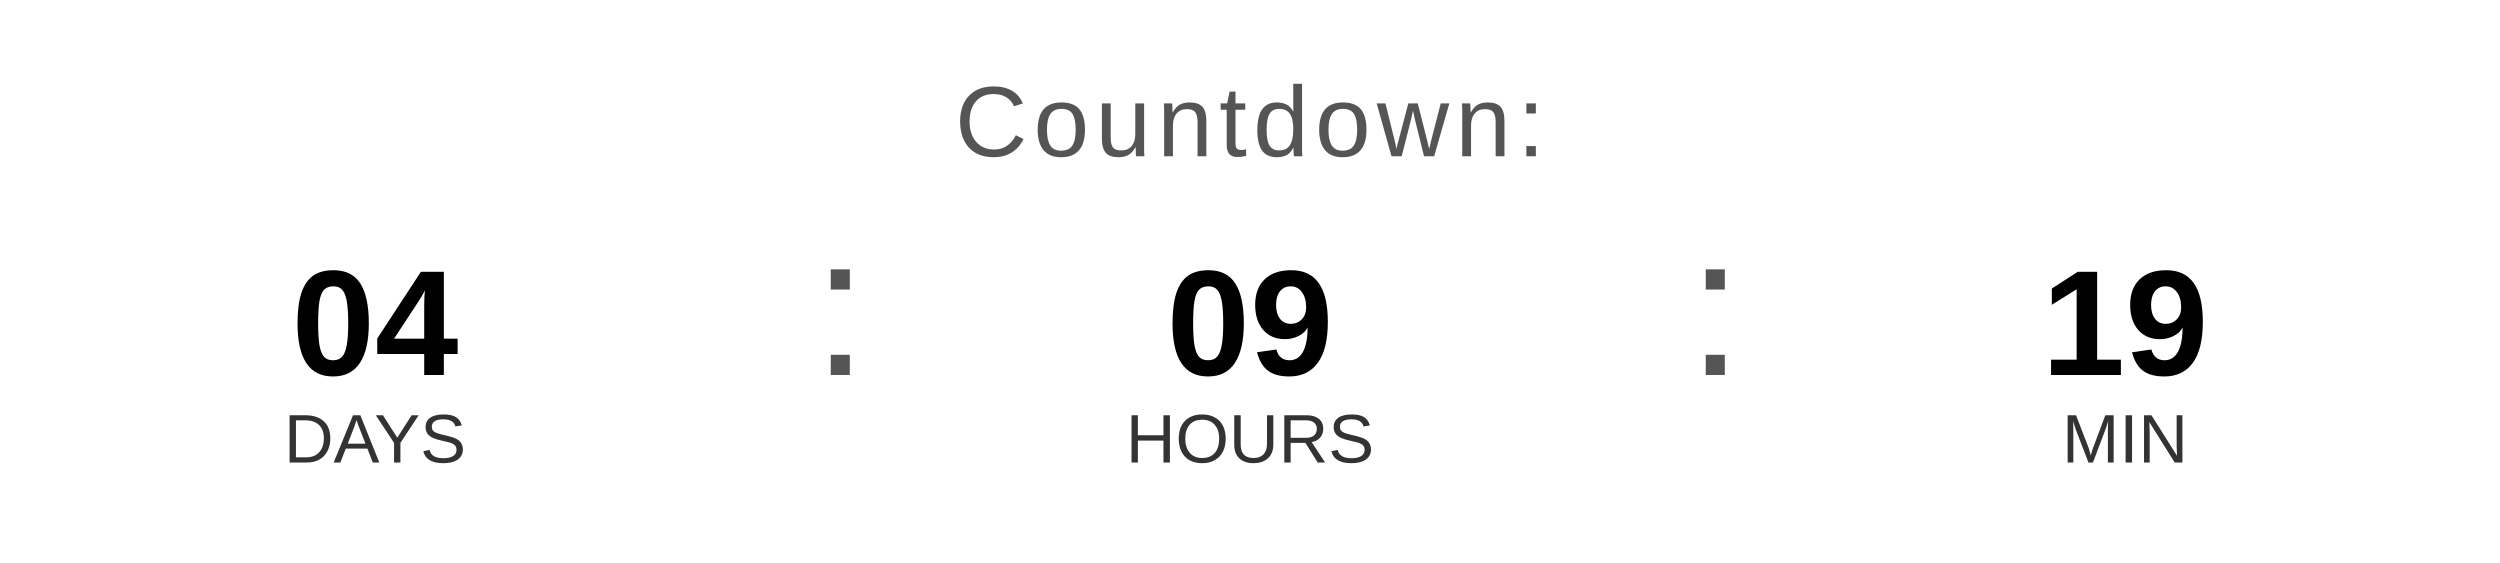
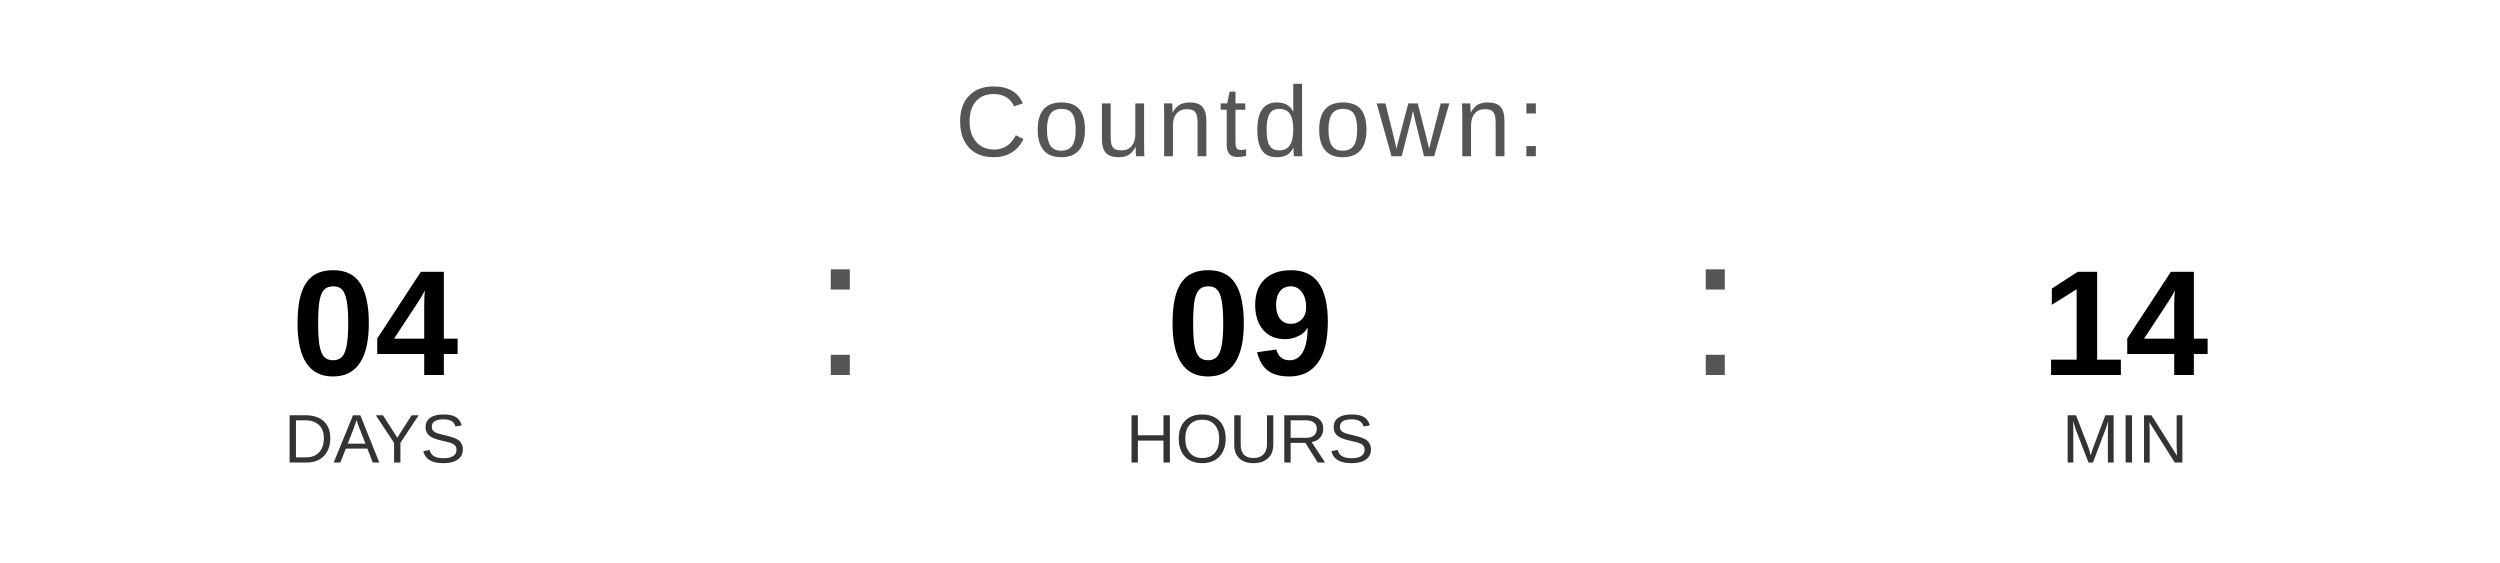
<svg xmlns="http://www.w3.org/2000/svg" width="400" height="90" viewBox="0 0 400 90">
  <text x="200" y="25" font-family="Arial, Helvetica, sans-serif" font-size="16" fill="#555555" text-anchor="middle" letter-spacing="1">
    Countdown:
  </text>
  <text x="60" y="60" font-family="Arial, Helvetica, sans-serif" font-size="24" font-weight="bold" fill="#000000" text-anchor="middle">04</text>
  <text x="60" y="74" font-family="Arial, Helvetica, sans-serif" font-size="11" fill="#333333" text-anchor="middle">DAYS</text>
  <text x="130" y="60" font-family="Arial, sans-serif" font-size="32" fill="#555555">:</text>
  <text x="200" y="60" font-family="Arial, Helvetica, sans-serif" font-size="24" font-weight="bold" fill="#000000" text-anchor="middle">09</text>
  <text x="200" y="74" font-family="Arial, Helvetica, sans-serif" font-size="11" fill="#333333" text-anchor="middle">HOURS</text>
  <text x="270" y="60" font-family="Arial, sans-serif" font-size="32" fill="#555555">:</text>
-   <text x="340" y="60" font-family="Arial, Helvetica, sans-serif" font-size="24" font-weight="bold" fill="#000000" text-anchor="middle">19</text>
+   <text x="340" y="60" font-family="Arial, Helvetica, sans-serif" font-size="24" font-weight="bold" fill="#000000" text-anchor="middle">14</text>
  <text x="340" y="74" font-family="Arial, Helvetica, sans-serif" font-size="11" fill="#333333" text-anchor="middle">MIN</text>
</svg>
